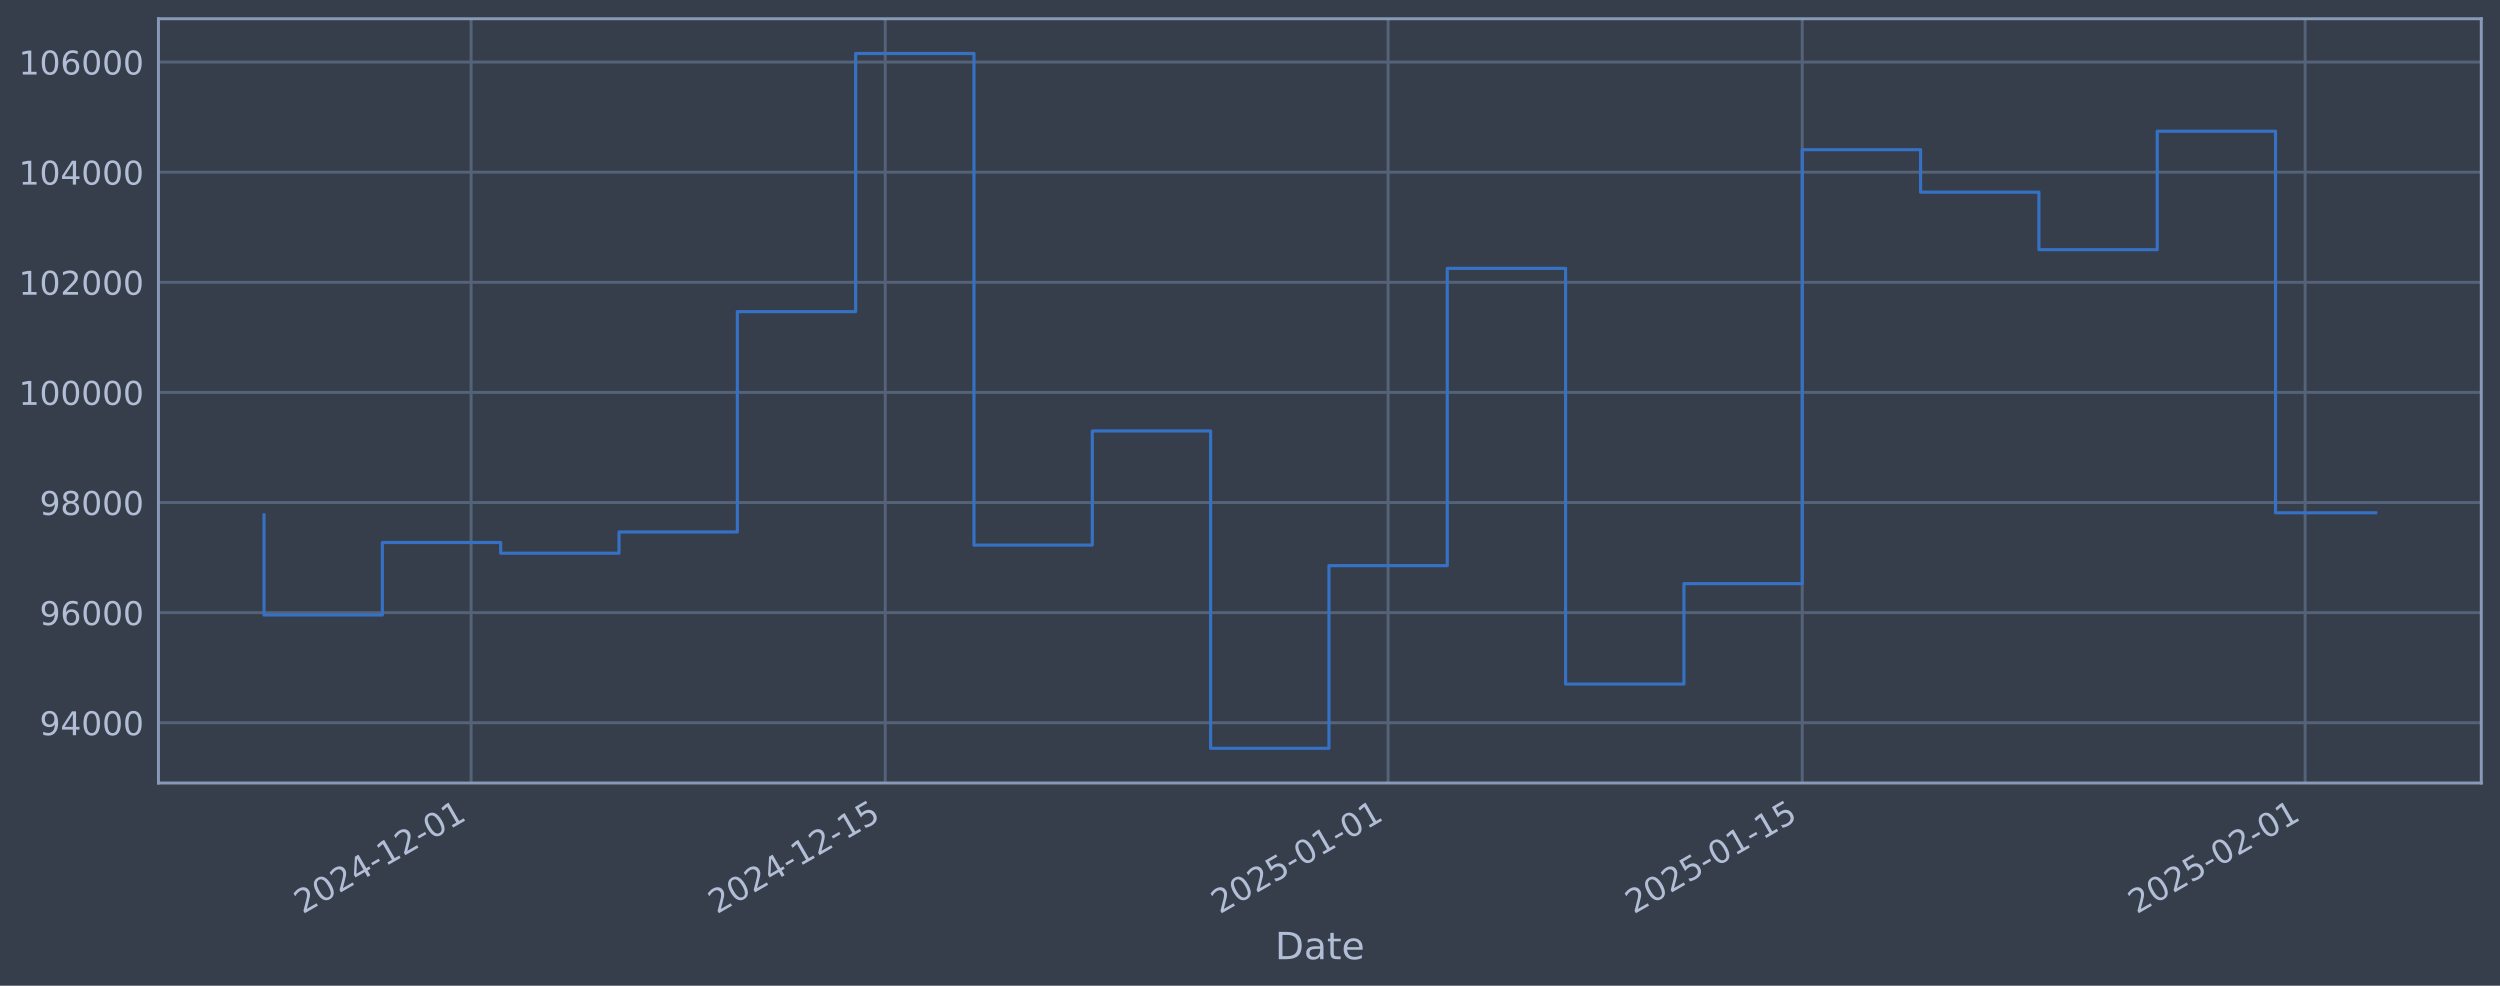
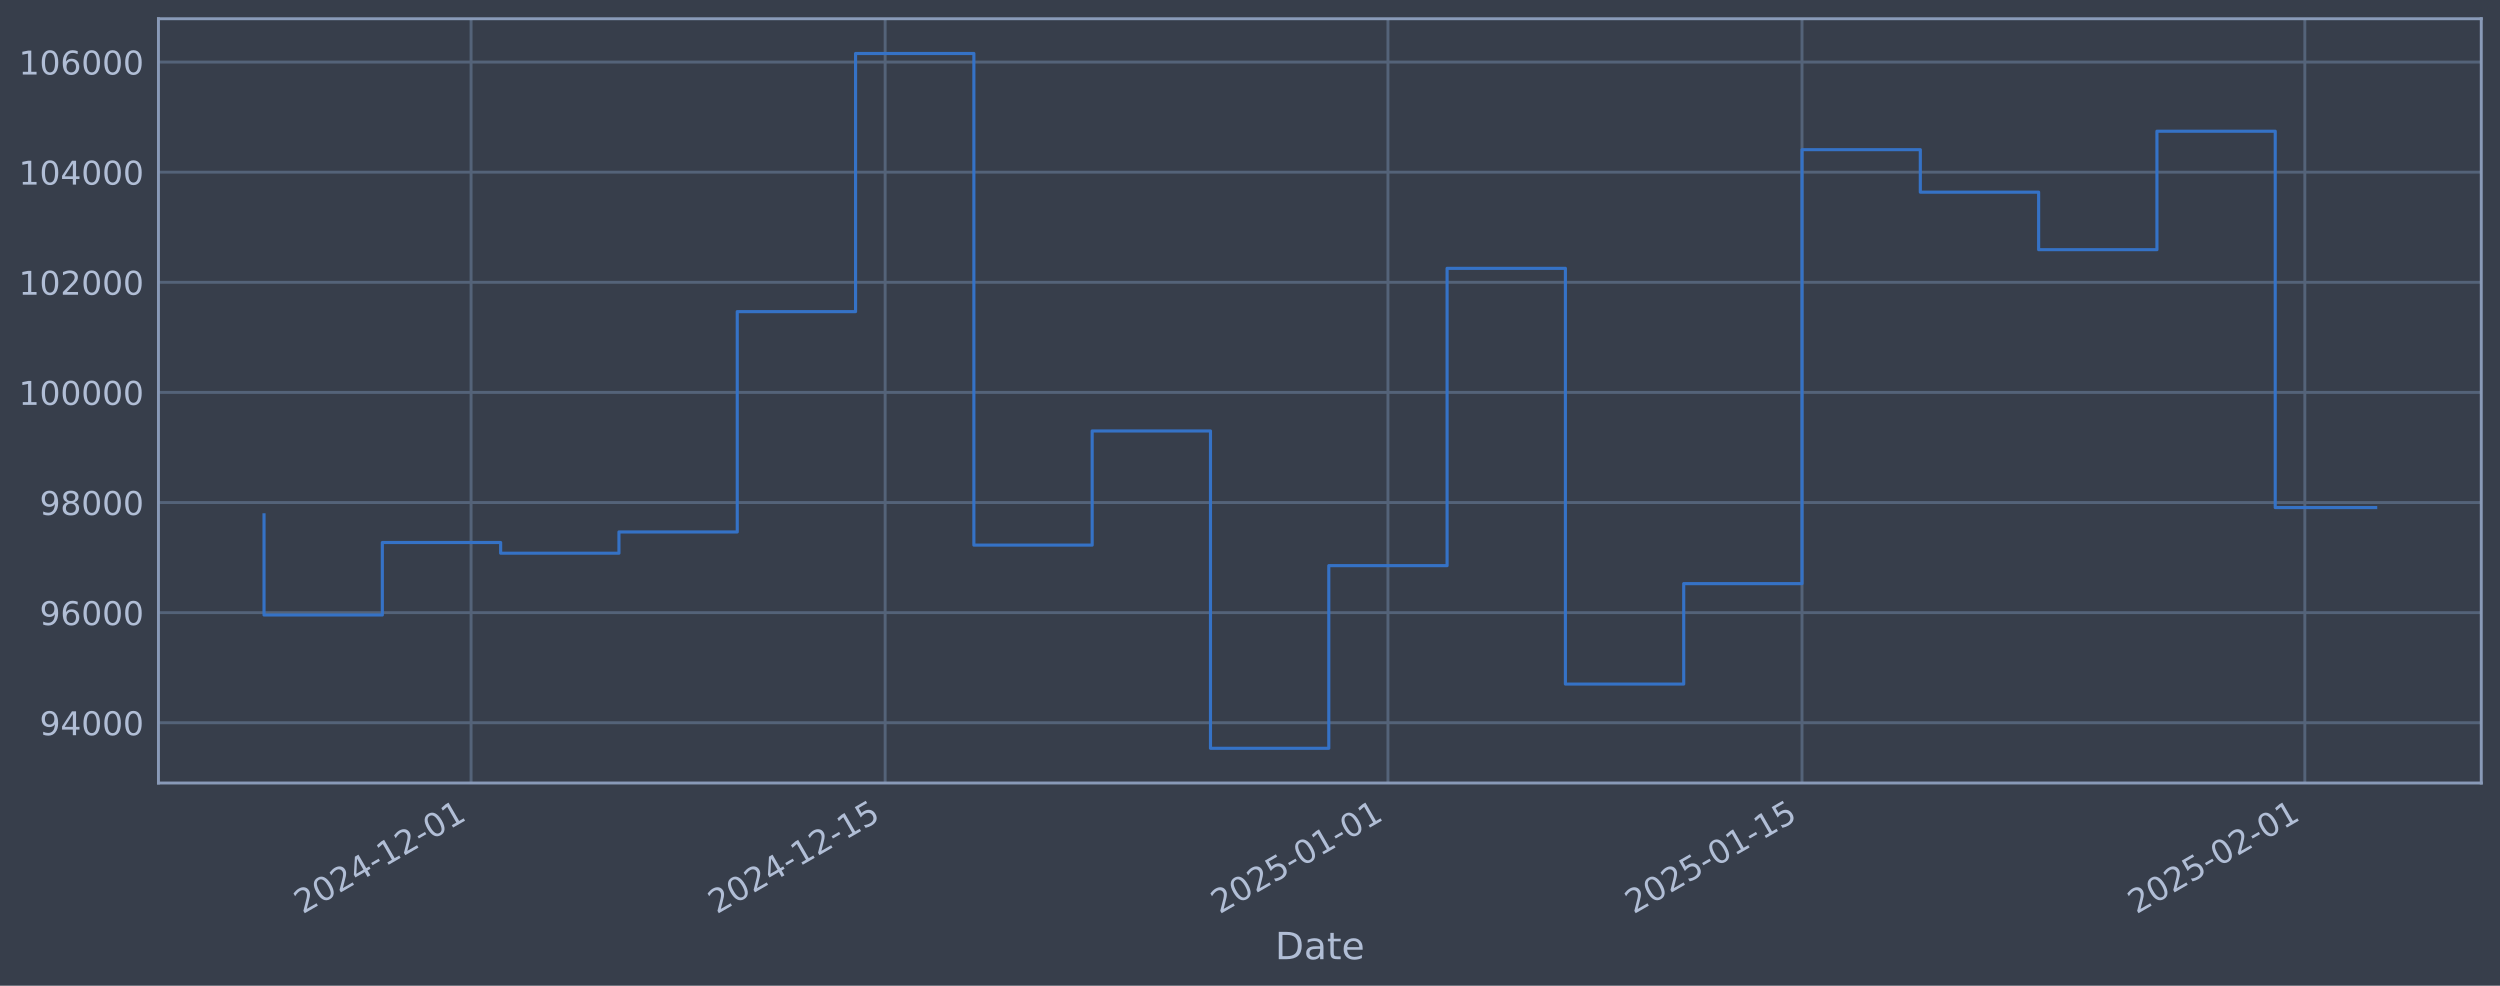
<svg xmlns="http://www.w3.org/2000/svg" xmlns:xlink="http://www.w3.org/1999/xlink" width="960.9pt" height="378.87pt" viewBox="0 0 960.9 378.87" version="1.1">
  <defs>
    <style type="text/css">*{stroke-linejoin: round; stroke-linecap: butt}</style>
  </defs>
  <g id="figure_1">
    <g id="patch_1">
      <path d="M 0 378.87  L 960.9 378.87  L 960.9 0  L 0 0  z " style="fill: #373e4b" />
    </g>
    <g id="axes_1">
      <g id="patch_2">
        <path d="M 60.901 300.96  L 953.701 300.96  L 953.701 7.2  L 60.901 7.2  z " style="fill: #373e4b" />
      </g>
      <g id="matplotlib.axis_1">
        <g id="xtick_1">
          <g id="line2d_1">
-             <path d="M 181.071 300.96  L 181.071 7.2  " clip-path="url(#pfb8e616efa)" style="fill: none; stroke: #546379; stroke-width: 1.12; stroke-linecap: square" />
+             <path d="M 181.059 300.96  L 181.059 7.2  " clip-path="url(#p707660a74a)" style="fill: none; stroke: #546379; stroke-width: 1.12; stroke-linecap: square" />
          </g>
          <g id="line2d_2" />
          <g id="text_1">
-             <g style="fill: #b1bed6" transform="translate(116.3453 351.4642) rotate(-30) scale(0.126 -0.126)">
+             <g style="fill: #b1bed6" transform="translate(116.3333 351.4642) rotate(-30) scale(0.126 -0.126)">
              <defs>
                <path id="DejaVuSans-32" d="M 1228 531  L 3431 531  L 3431 0  L 469 0  L 469 531  Q 828 903 1448 1529  Q 2069 2156 2228 2338  Q 2531 2678 2651 2914  Q 2772 3150 2772 3378  Q 2772 3750 2511 3984  Q 2250 4219 1831 4219  Q 1534 4219 1204 4116  Q 875 4013 500 3803  L 500 4441  Q 881 4594 1212 4672  Q 1544 4750 1819 4750  Q 2544 4750 2975 4387  Q 3406 4025 3406 3419  Q 3406 3131 3298 2873  Q 3191 2616 2906 2266  Q 2828 2175 2409 1742  Q 1991 1309 1228 531  z " transform="scale(0.015625)" />
                <path id="DejaVuSans-30" d="M 2034 4250  Q 1547 4250 1301 3770  Q 1056 3291 1056 2328  Q 1056 1369 1301 889  Q 1547 409 2034 409  Q 2525 409 2770 889  Q 3016 1369 3016 2328  Q 3016 3291 2770 3770  Q 2525 4250 2034 4250  z M 2034 4750  Q 2819 4750 3233 4129  Q 3647 3509 3647 2328  Q 3647 1150 3233 529  Q 2819 -91 2034 -91  Q 1250 -91 836 529  Q 422 1150 422 2328  Q 422 3509 836 4129  Q 1250 4750 2034 4750  z " transform="scale(0.015625)" />
                <path id="DejaVuSans-34" d="M 2419 4116  L 825 1625  L 2419 1625  L 2419 4116  z M 2253 4666  L 3047 4666  L 3047 1625  L 3713 1625  L 3713 1100  L 3047 1100  L 3047 0  L 2419 0  L 2419 1100  L 313 1100  L 313 1709  L 2253 4666  z " transform="scale(0.015625)" />
                <path id="DejaVuSans-2d" d="M 313 2009  L 1997 2009  L 1997 1497  L 313 1497  L 313 2009  z " transform="scale(0.015625)" />
                <path id="DejaVuSans-31" d="M 794 531  L 1825 531  L 1825 4091  L 703 3866  L 703 4441  L 1819 4666  L 2450 4666  L 2450 531  L 3481 531  L 3481 0  L 794 0  L 794 531  z " transform="scale(0.015625)" />
              </defs>
              <use xlink:href="#DejaVuSans-32" />
              <use xlink:href="#DejaVuSans-30" transform="translate(63.62305 0)" />
              <use xlink:href="#DejaVuSans-32" transform="translate(127.2461 0)" />
              <use xlink:href="#DejaVuSans-34" transform="translate(190.8691 0)" />
              <use xlink:href="#DejaVuSans-2d" transform="translate(254.4922 0)" />
              <use xlink:href="#DejaVuSans-31" transform="translate(290.5762 0)" />
              <use xlink:href="#DejaVuSans-32" transform="translate(354.1992 0)" />
              <use xlink:href="#DejaVuSans-2d" transform="translate(417.8223 0)" />
              <use xlink:href="#DejaVuSans-30" transform="translate(453.9062 0)" />
              <use xlink:href="#DejaVuSans-31" transform="translate(517.5293 0)" />
            </g>
          </g>
        </g>
        <g id="xtick_2">
          <g id="line2d_3">
-             <path d="M 340.248 300.96  L 340.248 7.2  " clip-path="url(#pfb8e616efa)" style="fill: none; stroke: #546379; stroke-width: 1.12; stroke-linecap: square" />
+             <path d="M 340.212 300.96  L 340.212 7.2  " clip-path="url(#p707660a74a)" style="fill: none; stroke: #546379; stroke-width: 1.12; stroke-linecap: square" />
          </g>
          <g id="line2d_4" />
          <g id="text_2">
-             <g style="fill: #b1bed6" transform="translate(275.5224 351.4642) rotate(-30) scale(0.126 -0.126)">
+             <g style="fill: #b1bed6" transform="translate(275.4864 351.4642) rotate(-30) scale(0.126 -0.126)">
              <defs>
                <path id="DejaVuSans-35" d="M 691 4666  L 3169 4666  L 3169 4134  L 1269 4134  L 1269 2991  Q 1406 3038 1543 3061  Q 1681 3084 1819 3084  Q 2600 3084 3056 2656  Q 3513 2228 3513 1497  Q 3513 744 3044 326  Q 2575 -91 1722 -91  Q 1428 -91 1123 -41  Q 819 9 494 109  L 494 744  Q 775 591 1075 516  Q 1375 441 1709 441  Q 2250 441 2565 725  Q 2881 1009 2881 1497  Q 2881 1984 2565 2268  Q 2250 2553 1709 2553  Q 1456 2553 1204 2497  Q 953 2441 691 2322  L 691 4666  z " transform="scale(0.015625)" />
              </defs>
              <use xlink:href="#DejaVuSans-32" />
              <use xlink:href="#DejaVuSans-30" transform="translate(63.62305 0)" />
              <use xlink:href="#DejaVuSans-32" transform="translate(127.2461 0)" />
              <use xlink:href="#DejaVuSans-34" transform="translate(190.8691 0)" />
              <use xlink:href="#DejaVuSans-2d" transform="translate(254.4922 0)" />
              <use xlink:href="#DejaVuSans-31" transform="translate(290.5762 0)" />
              <use xlink:href="#DejaVuSans-32" transform="translate(354.1992 0)" />
              <use xlink:href="#DejaVuSans-2d" transform="translate(417.8223 0)" />
              <use xlink:href="#DejaVuSans-31" transform="translate(453.9062 0)" />
              <use xlink:href="#DejaVuSans-35" transform="translate(517.5293 0)" />
            </g>
          </g>
        </g>
        <g id="xtick_3">
          <g id="line2d_5">
-             <path d="M 533.534 300.96  L 533.534 7.2  " clip-path="url(#pfb8e616efa)" style="fill: none; stroke: #546379; stroke-width: 1.12; stroke-linecap: square" />
+             <path d="M 533.469 300.96  L 533.469 7.2  " clip-path="url(#p707660a74a)" style="fill: none; stroke: #546379; stroke-width: 1.12; stroke-linecap: square" />
          </g>
          <g id="line2d_6" />
          <g id="text_3">
-             <g style="fill: #b1bed6" transform="translate(468.8088 351.4642) rotate(-30) scale(0.126 -0.126)">
+             <g style="fill: #b1bed6" transform="translate(468.7436 351.4642) rotate(-30) scale(0.126 -0.126)">
              <use xlink:href="#DejaVuSans-32" />
              <use xlink:href="#DejaVuSans-30" transform="translate(63.62305 0)" />
              <use xlink:href="#DejaVuSans-32" transform="translate(127.2461 0)" />
              <use xlink:href="#DejaVuSans-35" transform="translate(190.8691 0)" />
              <use xlink:href="#DejaVuSans-2d" transform="translate(254.4922 0)" />
              <use xlink:href="#DejaVuSans-30" transform="translate(290.5762 0)" />
              <use xlink:href="#DejaVuSans-31" transform="translate(354.1992 0)" />
              <use xlink:href="#DejaVuSans-2d" transform="translate(417.8223 0)" />
              <use xlink:href="#DejaVuSans-30" transform="translate(453.9062 0)" />
              <use xlink:href="#DejaVuSans-31" transform="translate(517.5293 0)" />
            </g>
          </g>
        </g>
        <g id="xtick_4">
          <g id="line2d_7">
-             <path d="M 692.711 300.96  L 692.711 7.2  " clip-path="url(#pfb8e616efa)" style="fill: none; stroke: #546379; stroke-width: 1.12; stroke-linecap: square" />
+             <path d="M 692.622 300.96  L 692.622 7.2  " clip-path="url(#p707660a74a)" style="fill: none; stroke: #546379; stroke-width: 1.12; stroke-linecap: square" />
          </g>
          <g id="line2d_8" />
          <g id="text_4">
-             <g style="fill: #b1bed6" transform="translate(627.9859 351.4642) rotate(-30) scale(0.126 -0.126)">
+             <g style="fill: #b1bed6" transform="translate(627.8966 351.4642) rotate(-30) scale(0.126 -0.126)">
              <use xlink:href="#DejaVuSans-32" />
              <use xlink:href="#DejaVuSans-30" transform="translate(63.62305 0)" />
              <use xlink:href="#DejaVuSans-32" transform="translate(127.2461 0)" />
              <use xlink:href="#DejaVuSans-35" transform="translate(190.8691 0)" />
              <use xlink:href="#DejaVuSans-2d" transform="translate(254.4922 0)" />
              <use xlink:href="#DejaVuSans-30" transform="translate(290.5762 0)" />
              <use xlink:href="#DejaVuSans-31" transform="translate(354.1992 0)" />
              <use xlink:href="#DejaVuSans-2d" transform="translate(417.8223 0)" />
              <use xlink:href="#DejaVuSans-31" transform="translate(453.9062 0)" />
              <use xlink:href="#DejaVuSans-35" transform="translate(517.5293 0)" />
            </g>
          </g>
        </g>
        <g id="xtick_5">
          <g id="line2d_9">
-             <path d="M 885.998 300.96  L 885.998 7.2  " clip-path="url(#pfb8e616efa)" style="fill: none; stroke: #546379; stroke-width: 1.12; stroke-linecap: square" />
+             <path d="M 885.879 300.96  L 885.879 7.2  " clip-path="url(#p707660a74a)" style="fill: none; stroke: #546379; stroke-width: 1.12; stroke-linecap: square" />
          </g>
          <g id="line2d_10" />
          <g id="text_5">
-             <g style="fill: #b1bed6" transform="translate(821.2723 351.4642) rotate(-30) scale(0.126 -0.126)">
+             <g style="fill: #b1bed6" transform="translate(821.1539 351.4642) rotate(-30) scale(0.126 -0.126)">
              <use xlink:href="#DejaVuSans-32" />
              <use xlink:href="#DejaVuSans-30" transform="translate(63.62305 0)" />
              <use xlink:href="#DejaVuSans-32" transform="translate(127.2461 0)" />
              <use xlink:href="#DejaVuSans-35" transform="translate(190.8691 0)" />
              <use xlink:href="#DejaVuSans-2d" transform="translate(254.4922 0)" />
              <use xlink:href="#DejaVuSans-30" transform="translate(290.5762 0)" />
              <use xlink:href="#DejaVuSans-32" transform="translate(354.1992 0)" />
              <use xlink:href="#DejaVuSans-2d" transform="translate(417.8223 0)" />
              <use xlink:href="#DejaVuSans-30" transform="translate(453.9062 0)" />
              <use xlink:href="#DejaVuSans-31" transform="translate(517.5293 0)" />
            </g>
          </g>
        </g>
        <g id="text_6">
          <g style="fill: #b1bed6" transform="translate(490.0914 368.6753) scale(0.144 -0.144)">
            <defs>
              <path id="DejaVuSans-44" d="M 1259 4147  L 1259 519  L 2022 519  Q 2988 519 3436 956  Q 3884 1394 3884 2338  Q 3884 3275 3436 3711  Q 2988 4147 2022 4147  L 1259 4147  z M 628 4666  L 1925 4666  Q 3281 4666 3915 4102  Q 4550 3538 4550 2338  Q 4550 1131 3912 565  Q 3275 0 1925 0  L 628 0  L 628 4666  z " transform="scale(0.015625)" />
              <path id="DejaVuSans-61" d="M 2194 1759  Q 1497 1759 1228 1600  Q 959 1441 959 1056  Q 959 750 1161 570  Q 1363 391 1709 391  Q 2188 391 2477 730  Q 2766 1069 2766 1631  L 2766 1759  L 2194 1759  z M 3341 1997  L 3341 0  L 2766 0  L 2766 531  Q 2569 213 2275 61  Q 1981 -91 1556 -91  Q 1019 -91 701 211  Q 384 513 384 1019  Q 384 1609 779 1909  Q 1175 2209 1959 2209  L 2766 2209  L 2766 2266  Q 2766 2663 2505 2880  Q 2244 3097 1772 3097  Q 1472 3097 1187 3025  Q 903 2953 641 2809  L 641 3341  Q 956 3463 1253 3523  Q 1550 3584 1831 3584  Q 2591 3584 2966 3190  Q 3341 2797 3341 1997  z " transform="scale(0.015625)" />
              <path id="DejaVuSans-74" d="M 1172 4494  L 1172 3500  L 2356 3500  L 2356 3053  L 1172 3053  L 1172 1153  Q 1172 725 1289 603  Q 1406 481 1766 481  L 2356 481  L 2356 0  L 1766 0  Q 1100 0 847 248  Q 594 497 594 1153  L 594 3053  L 172 3053  L 172 3500  L 594 3500  L 594 4494  L 1172 4494  z " transform="scale(0.015625)" />
              <path id="DejaVuSans-65" d="M 3597 1894  L 3597 1613  L 953 1613  Q 991 1019 1311 708  Q 1631 397 2203 397  Q 2534 397 2845 478  Q 3156 559 3463 722  L 3463 178  Q 3153 47 2828 -22  Q 2503 -91 2169 -91  Q 1331 -91 842 396  Q 353 884 353 1716  Q 353 2575 817 3079  Q 1281 3584 2069 3584  Q 2775 3584 3186 3129  Q 3597 2675 3597 1894  z M 3022 2063  Q 3016 2534 2758 2815  Q 2500 3097 2075 3097  Q 1594 3097 1305 2825  Q 1016 2553 972 2059  L 3022 2063  z " transform="scale(0.015625)" />
            </defs>
            <use xlink:href="#DejaVuSans-44" />
            <use xlink:href="#DejaVuSans-61" transform="translate(77.00195 0)" />
            <use xlink:href="#DejaVuSans-74" transform="translate(138.2812 0)" />
            <use xlink:href="#DejaVuSans-65" transform="translate(177.4902 0)" />
          </g>
        </g>
      </g>
      <g id="matplotlib.axis_2">
        <g id="ytick_1">
          <g id="line2d_11">
-             <path d="M 60.901 277.797  L 953.701 277.797  " clip-path="url(#pfb8e616efa)" style="fill: none; stroke: #546379; stroke-width: 1.12; stroke-linecap: square" />
+             <path d="M 60.901 277.797  L 953.701 277.797  " clip-path="url(#p707660a74a)" style="fill: none; stroke: #546379; stroke-width: 1.12; stroke-linecap: square" />
          </g>
          <g id="line2d_12" />
          <g id="text_7">
            <g style="fill: #b1bed6" transform="translate(15.21675 282.5841) scale(0.126 -0.126)">
              <defs>
                <path id="DejaVuSans-39" d="M 703 97  L 703 672  Q 941 559 1184 500  Q 1428 441 1663 441  Q 2288 441 2617 861  Q 2947 1281 2994 2138  Q 2813 1869 2534 1725  Q 2256 1581 1919 1581  Q 1219 1581 811 2004  Q 403 2428 403 3163  Q 403 3881 828 4315  Q 1253 4750 1959 4750  Q 2769 4750 3195 4129  Q 3622 3509 3622 2328  Q 3622 1225 3098 567  Q 2575 -91 1691 -91  Q 1453 -91 1209 -44  Q 966 3 703 97  z M 1959 2075  Q 2384 2075 2632 2365  Q 2881 2656 2881 3163  Q 2881 3666 2632 3958  Q 2384 4250 1959 4250  Q 1534 4250 1286 3958  Q 1038 3666 1038 3163  Q 1038 2656 1286 2365  Q 1534 2075 1959 2075  z " transform="scale(0.015625)" />
              </defs>
              <use xlink:href="#DejaVuSans-39" />
              <use xlink:href="#DejaVuSans-34" transform="translate(63.62305 0)" />
              <use xlink:href="#DejaVuSans-30" transform="translate(127.2461 0)" />
              <use xlink:href="#DejaVuSans-30" transform="translate(190.8691 0)" />
              <use xlink:href="#DejaVuSans-30" transform="translate(254.4922 0)" />
            </g>
          </g>
        </g>
        <g id="ytick_2">
          <g id="line2d_13">
-             <path d="M 60.901 235.473  L 953.701 235.473  " clip-path="url(#pfb8e616efa)" style="fill: none; stroke: #546379; stroke-width: 1.12; stroke-linecap: square" />
+             <path d="M 60.901 235.473  L 953.701 235.473  " clip-path="url(#p707660a74a)" style="fill: none; stroke: #546379; stroke-width: 1.12; stroke-linecap: square" />
          </g>
          <g id="line2d_14" />
          <g id="text_8">
            <g style="fill: #b1bed6" transform="translate(15.21675 240.2602) scale(0.126 -0.126)">
              <defs>
                <path id="DejaVuSans-36" d="M 2113 2584  Q 1688 2584 1439 2293  Q 1191 2003 1191 1497  Q 1191 994 1439 701  Q 1688 409 2113 409  Q 2538 409 2786 701  Q 3034 994 3034 1497  Q 3034 2003 2786 2293  Q 2538 2584 2113 2584  z M 3366 4563  L 3366 3988  Q 3128 4100 2886 4159  Q 2644 4219 2406 4219  Q 1781 4219 1451 3797  Q 1122 3375 1075 2522  Q 1259 2794 1537 2939  Q 1816 3084 2150 3084  Q 2853 3084 3261 2657  Q 3669 2231 3669 1497  Q 3669 778 3244 343  Q 2819 -91 2113 -91  Q 1303 -91 875 529  Q 447 1150 447 2328  Q 447 3434 972 4092  Q 1497 4750 2381 4750  Q 2619 4750 2861 4703  Q 3103 4656 3366 4563  z " transform="scale(0.015625)" />
              </defs>
              <use xlink:href="#DejaVuSans-39" />
              <use xlink:href="#DejaVuSans-36" transform="translate(63.62305 0)" />
              <use xlink:href="#DejaVuSans-30" transform="translate(127.2461 0)" />
              <use xlink:href="#DejaVuSans-30" transform="translate(190.8691 0)" />
              <use xlink:href="#DejaVuSans-30" transform="translate(254.4922 0)" />
            </g>
          </g>
        </g>
        <g id="ytick_3">
          <g id="line2d_15">
-             <path d="M 60.901 193.149  L 953.701 193.149  " clip-path="url(#pfb8e616efa)" style="fill: none; stroke: #546379; stroke-width: 1.12; stroke-linecap: square" />
+             <path d="M 60.901 193.149  L 953.701 193.149  " clip-path="url(#p707660a74a)" style="fill: none; stroke: #546379; stroke-width: 1.12; stroke-linecap: square" />
          </g>
          <g id="line2d_16" />
          <g id="text_9">
            <g style="fill: #b1bed6" transform="translate(15.21675 197.9364) scale(0.126 -0.126)">
              <defs>
                <path id="DejaVuSans-38" d="M 2034 2216  Q 1584 2216 1326 1975  Q 1069 1734 1069 1313  Q 1069 891 1326 650  Q 1584 409 2034 409  Q 2484 409 2743 651  Q 3003 894 3003 1313  Q 3003 1734 2745 1975  Q 2488 2216 2034 2216  z M 1403 2484  Q 997 2584 770 2862  Q 544 3141 544 3541  Q 544 4100 942 4425  Q 1341 4750 2034 4750  Q 2731 4750 3128 4425  Q 3525 4100 3525 3541  Q 3525 3141 3298 2862  Q 3072 2584 2669 2484  Q 3125 2378 3379 2068  Q 3634 1759 3634 1313  Q 3634 634 3220 271  Q 2806 -91 2034 -91  Q 1263 -91 848 271  Q 434 634 434 1313  Q 434 1759 690 2068  Q 947 2378 1403 2484  z M 1172 3481  Q 1172 3119 1398 2916  Q 1625 2713 2034 2713  Q 2441 2713 2670 2916  Q 2900 3119 2900 3481  Q 2900 3844 2670 4047  Q 2441 4250 2034 4250  Q 1625 4250 1398 4047  Q 1172 3844 1172 3481  z " transform="scale(0.015625)" />
              </defs>
              <use xlink:href="#DejaVuSans-39" />
              <use xlink:href="#DejaVuSans-38" transform="translate(63.62305 0)" />
              <use xlink:href="#DejaVuSans-30" transform="translate(127.2461 0)" />
              <use xlink:href="#DejaVuSans-30" transform="translate(190.8691 0)" />
              <use xlink:href="#DejaVuSans-30" transform="translate(254.4922 0)" />
            </g>
          </g>
        </g>
        <g id="ytick_4">
          <g id="line2d_17">
-             <path d="M 60.901 150.826  L 953.701 150.826  " clip-path="url(#pfb8e616efa)" style="fill: none; stroke: #546379; stroke-width: 1.12; stroke-linecap: square" />
+             <path d="M 60.901 150.826  L 953.701 150.826  " clip-path="url(#p707660a74a)" style="fill: none; stroke: #546379; stroke-width: 1.12; stroke-linecap: square" />
          </g>
          <g id="line2d_18" />
          <g id="text_10">
            <g style="fill: #b1bed6" transform="translate(7.2 155.6126) scale(0.126 -0.126)">
              <use xlink:href="#DejaVuSans-31" />
              <use xlink:href="#DejaVuSans-30" transform="translate(63.62305 0)" />
              <use xlink:href="#DejaVuSans-30" transform="translate(127.2461 0)" />
              <use xlink:href="#DejaVuSans-30" transform="translate(190.8691 0)" />
              <use xlink:href="#DejaVuSans-30" transform="translate(254.4922 0)" />
              <use xlink:href="#DejaVuSans-30" transform="translate(318.1152 0)" />
            </g>
          </g>
        </g>
        <g id="ytick_5">
          <g id="line2d_19">
-             <path d="M 60.901 108.502  L 953.701 108.502  " clip-path="url(#pfb8e616efa)" style="fill: none; stroke: #546379; stroke-width: 1.12; stroke-linecap: square" />
+             <path d="M 60.901 108.502  L 953.701 108.502  " clip-path="url(#p707660a74a)" style="fill: none; stroke: #546379; stroke-width: 1.12; stroke-linecap: square" />
          </g>
          <g id="line2d_20" />
          <g id="text_11">
            <g style="fill: #b1bed6" transform="translate(7.2 113.2888) scale(0.126 -0.126)">
              <use xlink:href="#DejaVuSans-31" />
              <use xlink:href="#DejaVuSans-30" transform="translate(63.62305 0)" />
              <use xlink:href="#DejaVuSans-32" transform="translate(127.2461 0)" />
              <use xlink:href="#DejaVuSans-30" transform="translate(190.8691 0)" />
              <use xlink:href="#DejaVuSans-30" transform="translate(254.4922 0)" />
              <use xlink:href="#DejaVuSans-30" transform="translate(318.1152 0)" />
            </g>
          </g>
        </g>
        <g id="ytick_6">
          <g id="line2d_21">
-             <path d="M 60.901 66.178  L 953.701 66.178  " clip-path="url(#pfb8e616efa)" style="fill: none; stroke: #546379; stroke-width: 1.12; stroke-linecap: square" />
+             <path d="M 60.901 66.178  L 953.701 66.178  " clip-path="url(#p707660a74a)" style="fill: none; stroke: #546379; stroke-width: 1.12; stroke-linecap: square" />
          </g>
          <g id="line2d_22" />
          <g id="text_12">
            <g style="fill: #b1bed6" transform="translate(7.2 70.96502) scale(0.126 -0.126)">
              <use xlink:href="#DejaVuSans-31" />
              <use xlink:href="#DejaVuSans-30" transform="translate(63.62305 0)" />
              <use xlink:href="#DejaVuSans-34" transform="translate(127.2461 0)" />
              <use xlink:href="#DejaVuSans-30" transform="translate(190.8691 0)" />
              <use xlink:href="#DejaVuSans-30" transform="translate(254.4922 0)" />
              <use xlink:href="#DejaVuSans-30" transform="translate(318.1152 0)" />
            </g>
          </g>
        </g>
        <g id="ytick_7">
          <g id="line2d_23">
-             <path d="M 60.901 23.854  L 953.701 23.854  " clip-path="url(#pfb8e616efa)" style="fill: none; stroke: #546379; stroke-width: 1.12; stroke-linecap: square" />
+             <path d="M 60.901 23.854  L 953.701 23.854  " clip-path="url(#p707660a74a)" style="fill: none; stroke: #546379; stroke-width: 1.12; stroke-linecap: square" />
          </g>
          <g id="line2d_24" />
          <g id="text_13">
            <g style="fill: #b1bed6" transform="translate(7.2 28.64121) scale(0.126 -0.126)">
              <use xlink:href="#DejaVuSans-31" />
              <use xlink:href="#DejaVuSans-30" transform="translate(63.62305 0)" />
              <use xlink:href="#DejaVuSans-36" transform="translate(127.2461 0)" />
              <use xlink:href="#DejaVuSans-30" transform="translate(190.8691 0)" />
              <use xlink:href="#DejaVuSans-30" transform="translate(254.4922 0)" />
              <use xlink:href="#DejaVuSans-30" transform="translate(318.1152 0)" />
            </g>
          </g>
        </g>
      </g>
      <g id="line2d_25">
-         <path d="M 101.482 197.87  L 101.482 236.383  L 146.961 236.383  L 146.961 208.521  L 192.441 208.521  L 192.441 212.628  L 237.92 212.628  L 237.92 204.459  L 283.399 204.459  L 283.399 119.77  L 328.878 119.77  L 328.878 20.553  L 374.357 20.553  L 374.357 209.517  L 419.836 209.517  L 419.836 165.636  L 465.316 165.636  L 465.316 287.607  L 510.795 287.607  L 510.795 217.409  L 556.274 217.409  L 556.274 103.141  L 601.753 103.141  L 601.753 262.927  L 647.232 262.927  L 647.232 224.318  L 692.711 224.318  L 692.711 57.525  L 738.191 57.525  L 738.191 73.859  L 783.67 73.859  L 783.67 95.961  L 829.149 95.961  L 829.149 50.434  L 874.628 50.434  L 874.628 197.1  L 913.119 197.1  " clip-path="url(#pfb8e616efa)" style="fill: none; stroke: #3572c6; stroke-width: 1.2; stroke-linecap: square" />
+         <path d="M 101.482 197.87  L 101.482 236.383  L 146.955 236.383  L 146.955 208.521  L 192.427 208.521  L 192.427 212.628  L 237.899 212.628  L 237.899 204.459  L 283.371 204.459  L 283.371 119.77  L 328.844 119.77  L 328.844 20.553  L 374.316 20.553  L 374.316 209.517  L 419.788 209.517  L 419.788 165.636  L 465.261 165.636  L 465.261 287.607  L 510.733 287.607  L 510.733 217.409  L 556.205 217.409  L 556.205 103.141  L 601.678 103.141  L 601.678 262.927  L 647.15 262.927  L 647.15 224.318  L 692.622 224.318  L 692.622 57.525  L 738.094 57.525  L 738.094 73.859  L 783.567 73.859  L 783.567 95.961  L 829.039 95.961  L 829.039 50.434  L 874.511 50.434  L 874.511 195.096  L 913.119 195.096  " clip-path="url(#p707660a74a)" style="fill: none; stroke: #3572c6; stroke-width: 1.2; stroke-linecap: square" />
      </g>
      <g id="patch_3">
        <path d="M 60.901 300.96  L 60.901 7.2  " style="fill: none; stroke: #899ab8; stroke-width: 1.12; stroke-linejoin: miter; stroke-linecap: square" />
      </g>
      <g id="patch_4">
        <path d="M 953.701 300.96  L 953.701 7.2  " style="fill: none; stroke: #899ab8; stroke-width: 1.12; stroke-linejoin: miter; stroke-linecap: square" />
      </g>
      <g id="patch_5">
        <path d="M 60.901 300.96  L 953.701 300.96  " style="fill: none; stroke: #899ab8; stroke-width: 1.12; stroke-linejoin: miter; stroke-linecap: square" />
      </g>
      <g id="patch_6">
        <path d="M 60.901 7.2  L 953.701 7.2  " style="fill: none; stroke: #899ab8; stroke-width: 1.12; stroke-linejoin: miter; stroke-linecap: square" />
      </g>
    </g>
  </g>
  <defs>
-     <clipPath id="pfb8e616efa">
+     <clipPath id="p707660a74a">
      <rect x="60.901" y="7.2" width="892.8" height="293.76" />
    </clipPath>
  </defs>
</svg>
